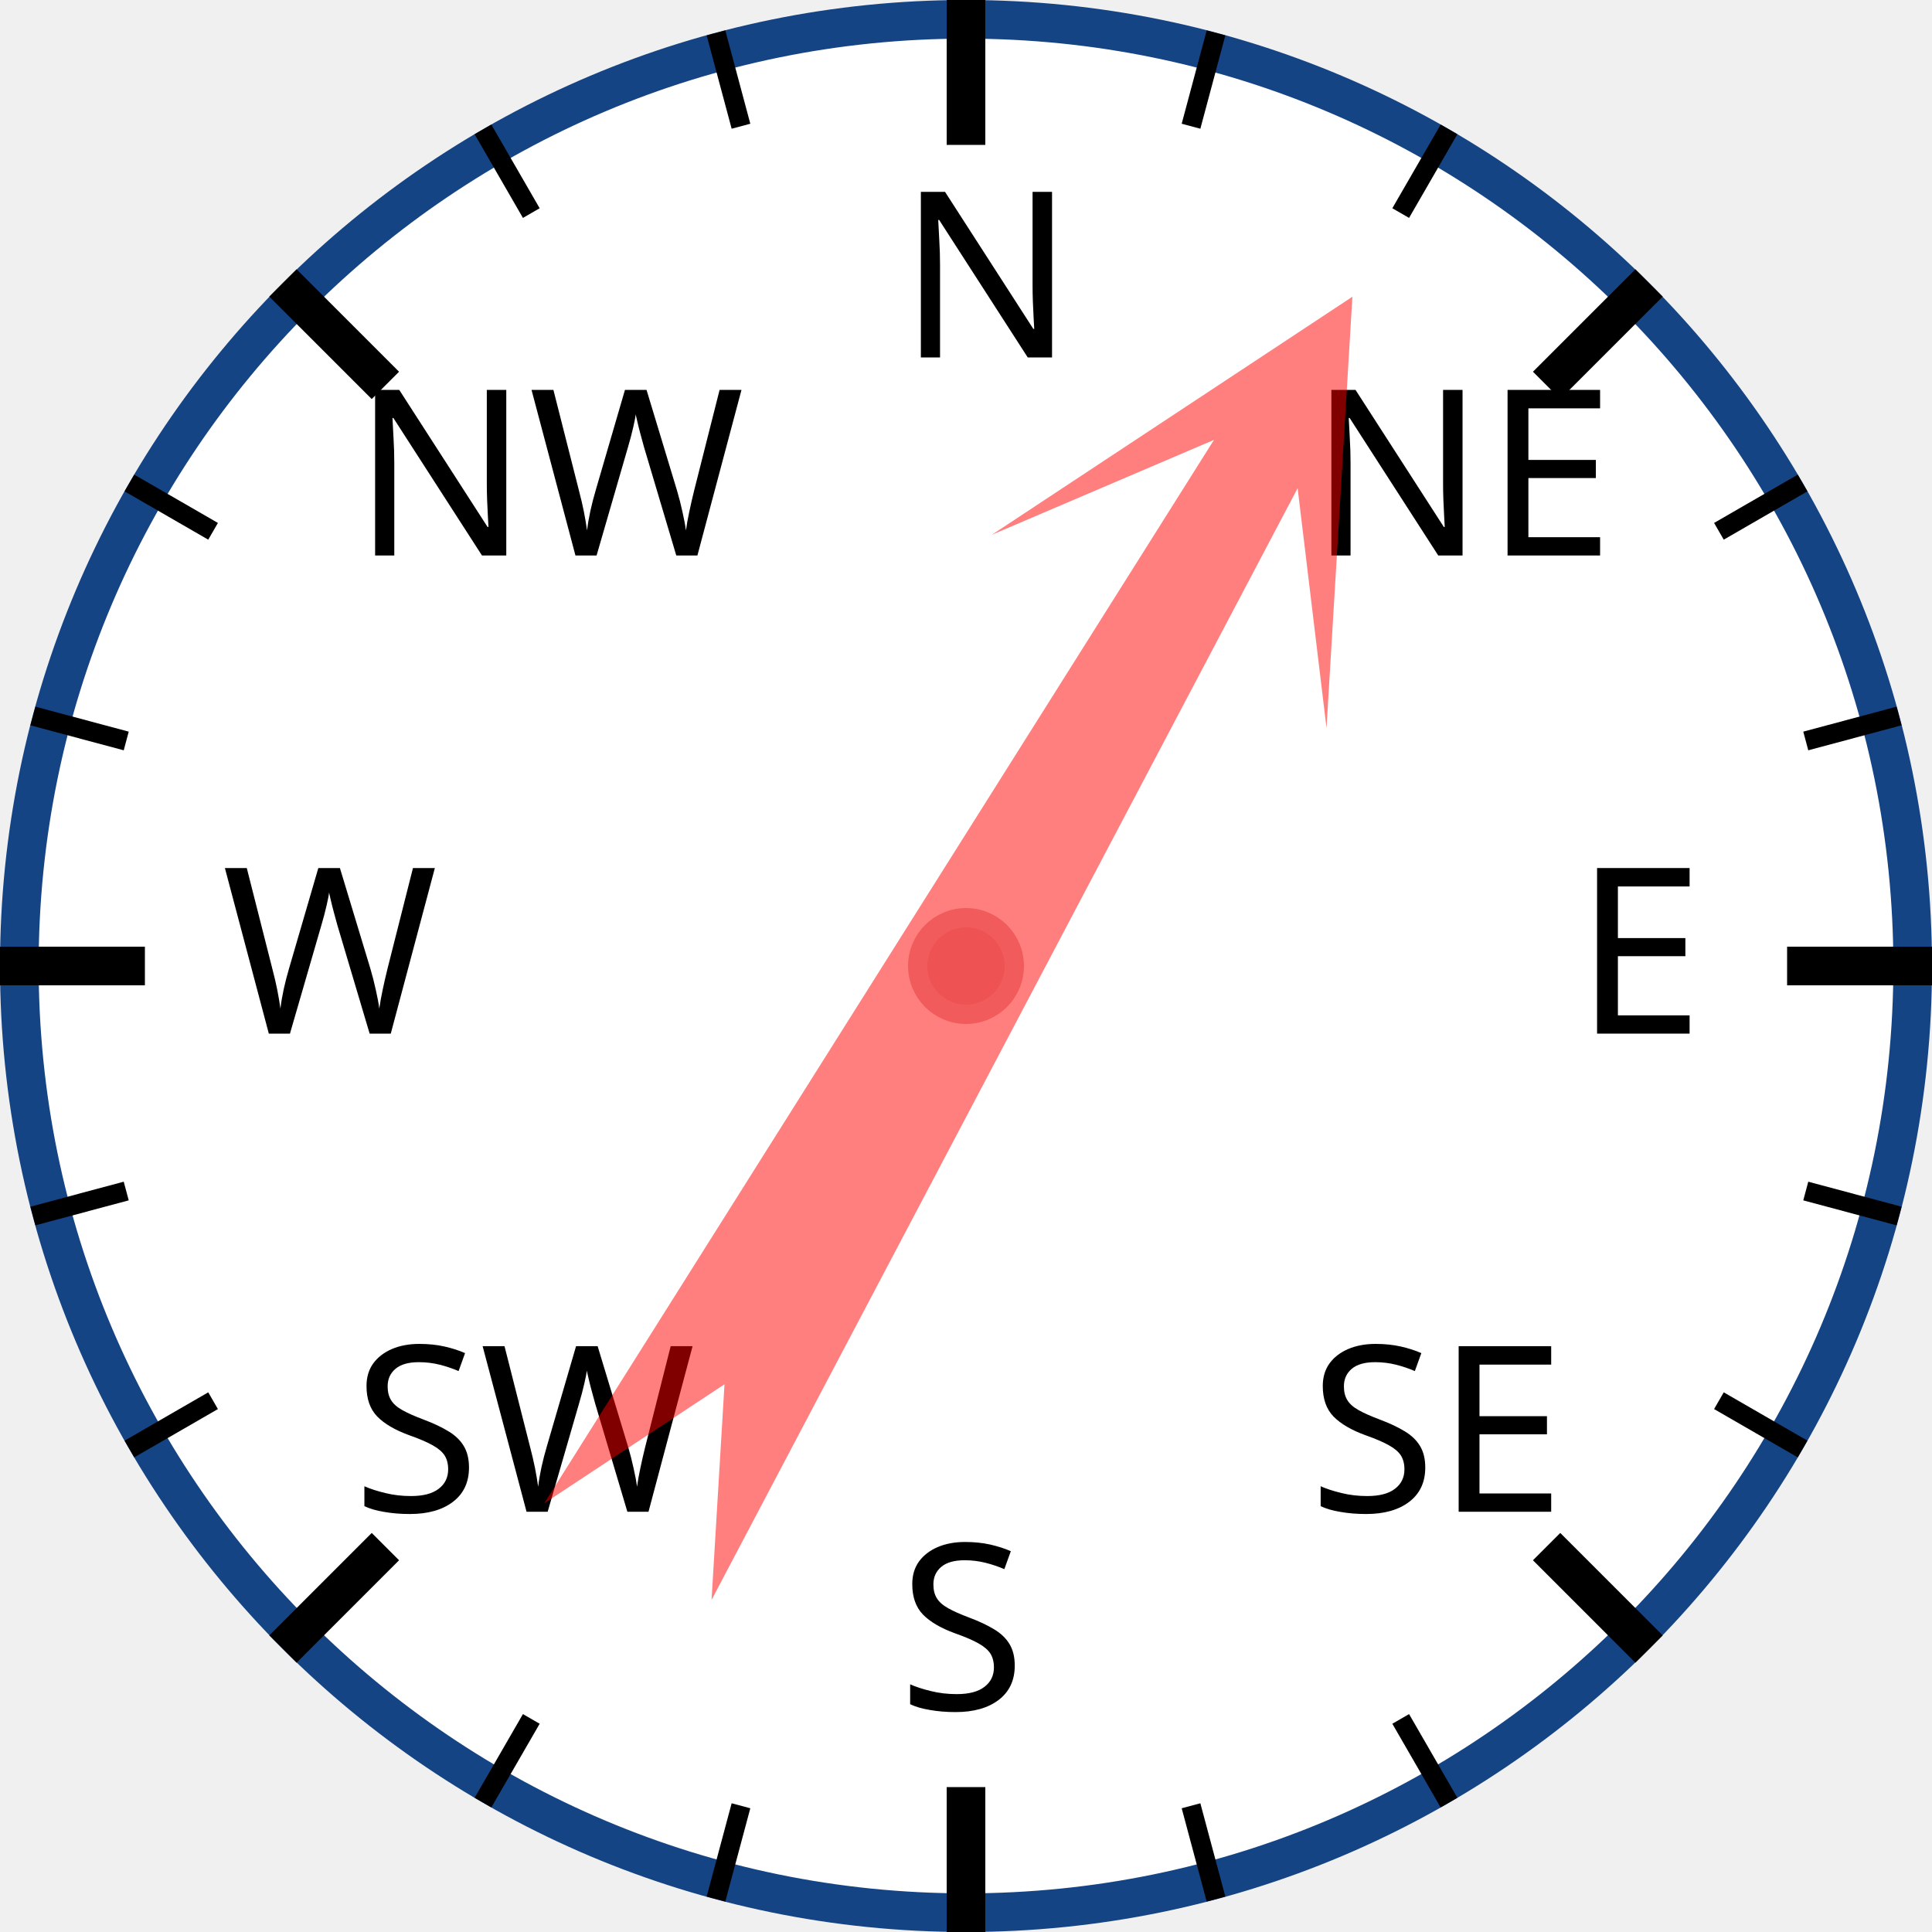
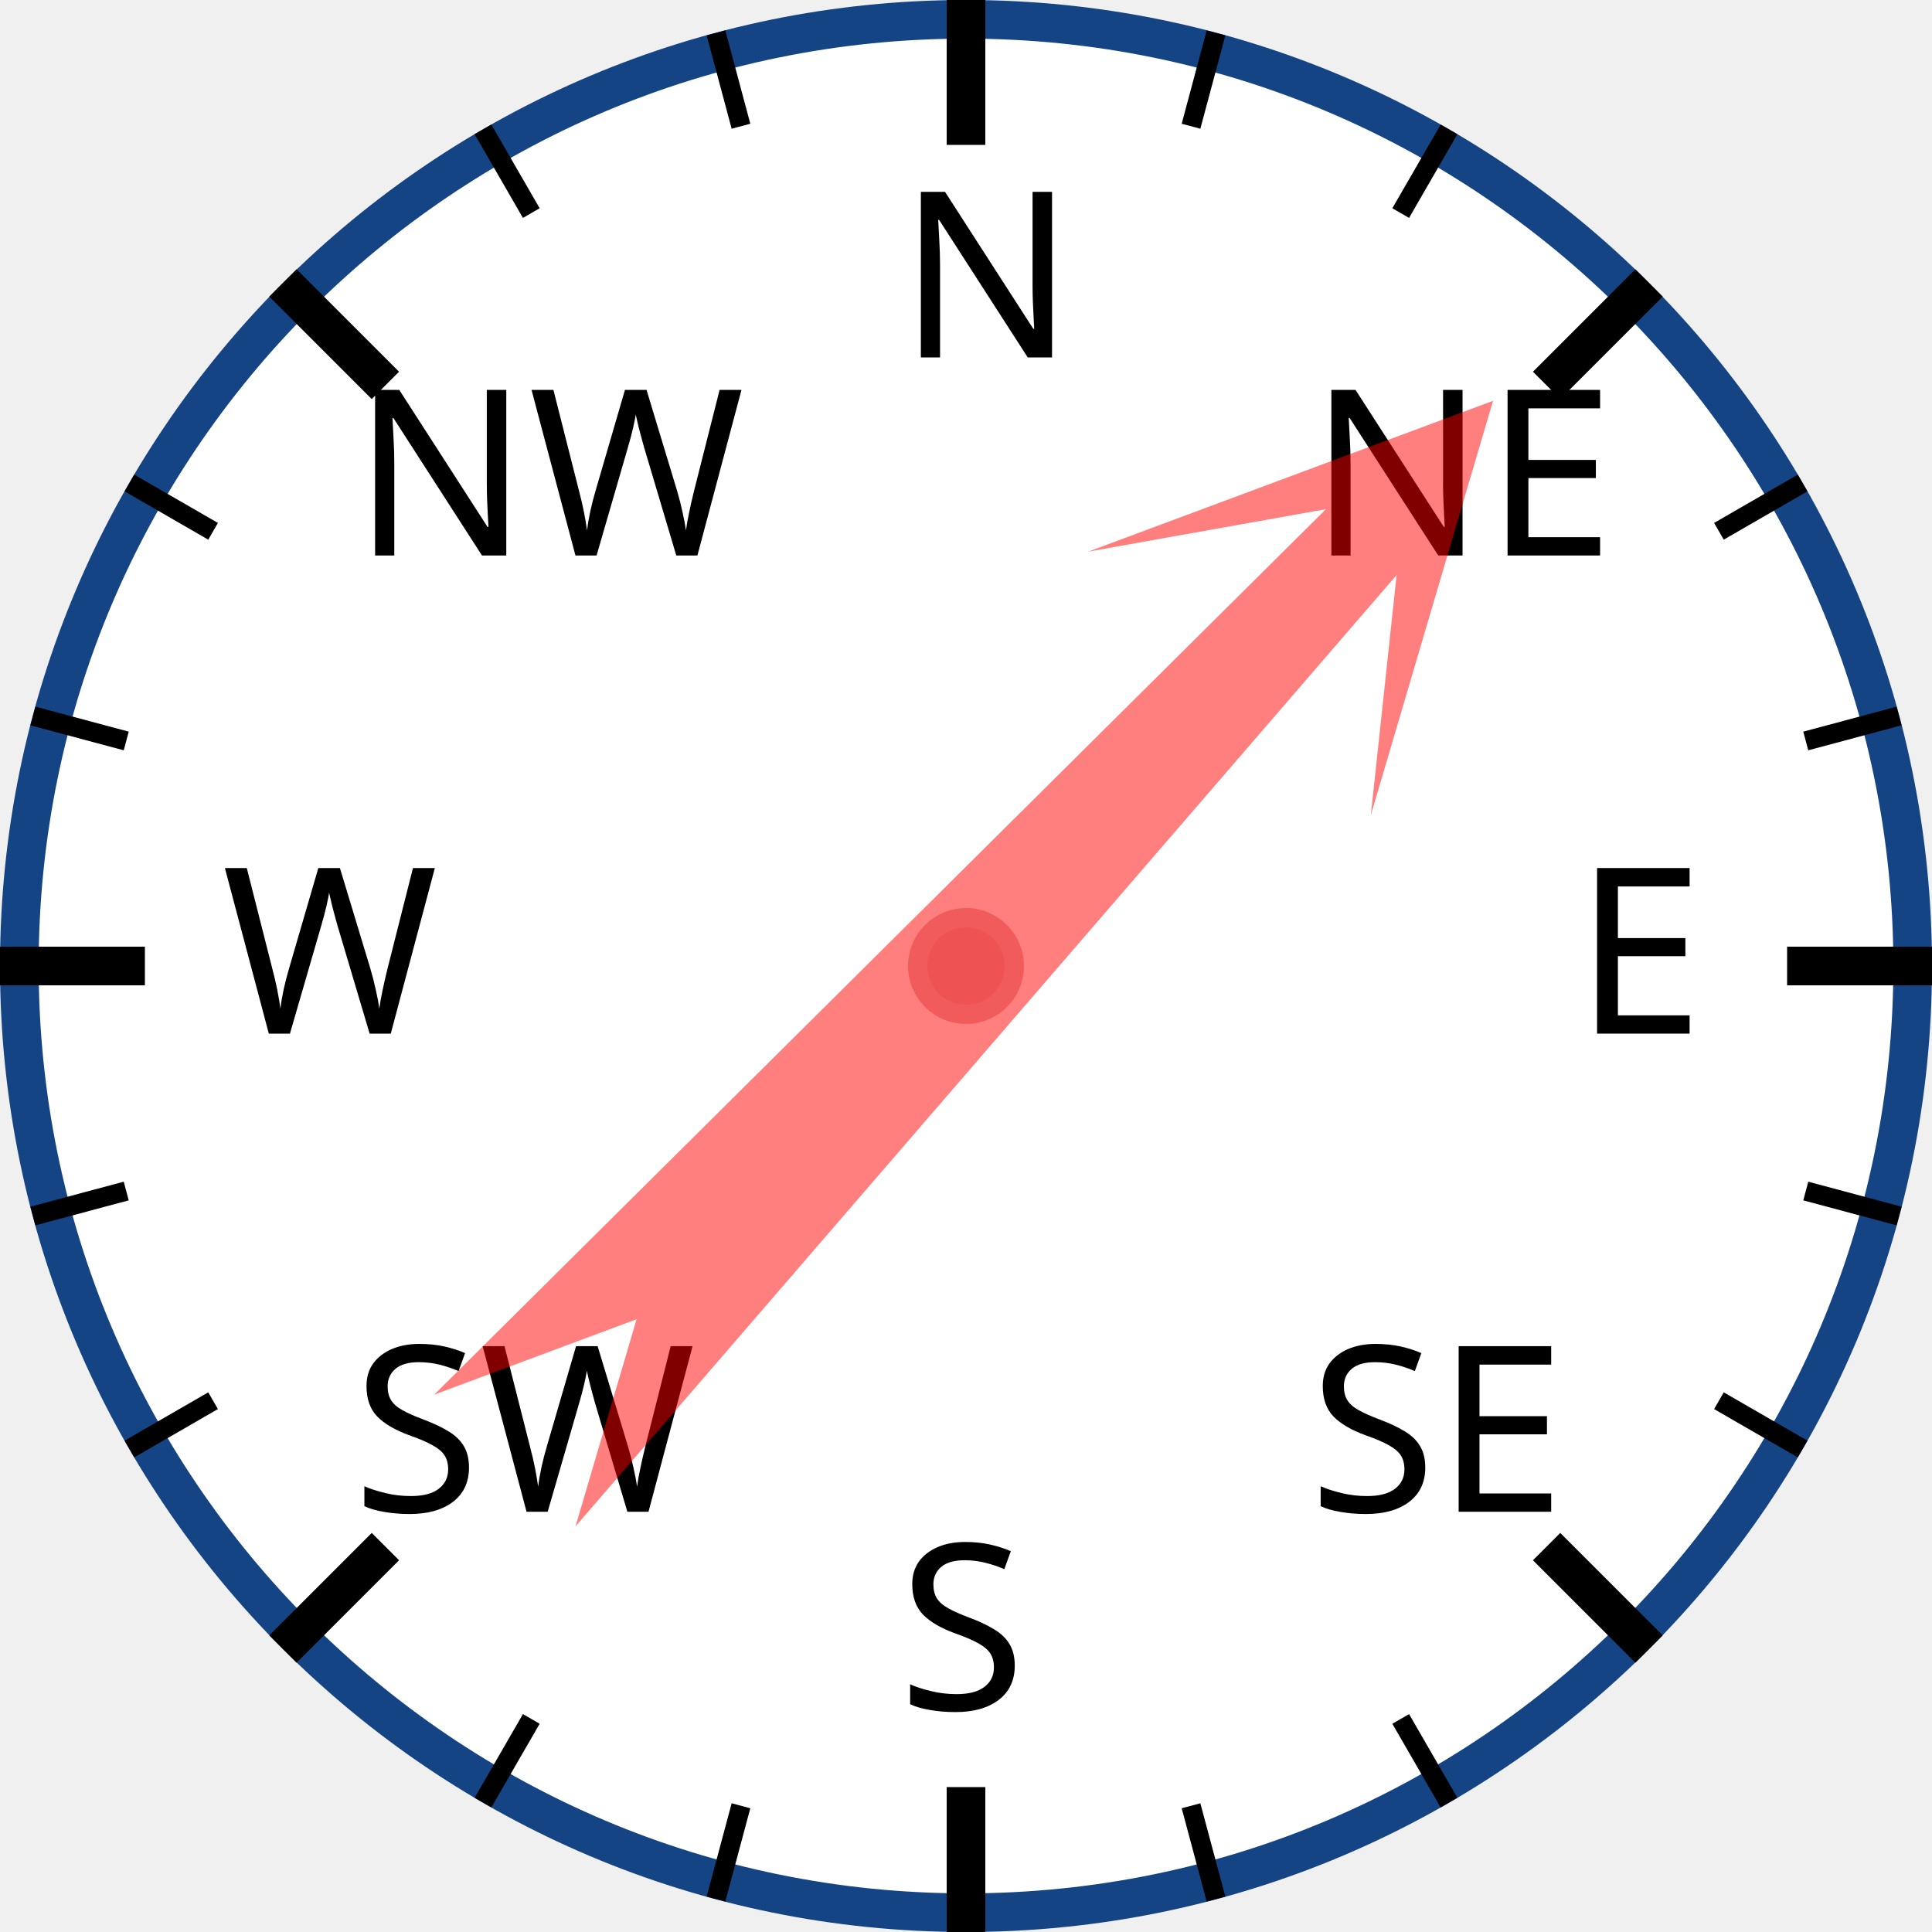
<svg xmlns="http://www.w3.org/2000/svg" width="120px" height="120px" viewBox="0 0 200 200">
  <circle cx="100" cy="100" r="98" style="fill: white; stroke: #154485; stroke-width: 4;" />
  <text x="93.0" y="37.0" style="font-family: sans-serif; font-size: 18pt;">N</text>
  <line x1="100.0" y1="0.0" x2="100.0" y2="15.0" style="stroke: black; stroke-width: 4;" />
  <line x1="74.118" y1="3.407" x2="76.706" y2="13.067" style="stroke: black; stroke-width: 2;" />
  <line x1="50" y1="13.397" x2="55" y2="22.058" style="stroke: black; stroke-width: 2;" />
  <text x="36.503" y="57.503" style="font-family: sans-serif; font-size: 18pt;">NW</text>
  <line x1="29.289" y1="29.289" x2="39.896" y2="39.896" style="stroke: black; stroke-width: 4;" />
  <line x1="13.397" y1="50" x2="22.058" y2="55" style="stroke: black; stroke-width: 2;" />
  <line x1="3.407" y1="74.118" x2="13.067" y2="76.706" style="stroke: black; stroke-width: 2;" />
  <text x="23.0" y="107.0" style="font-family: sans-serif; font-size: 18pt;">W</text>
  <line x1="0.0" y1="100.0" x2="15.0" y2="100.0" style="stroke: black; stroke-width: 4;" />
  <line x1="3.407" y1="125.882" x2="13.067" y2="123.294" style="stroke: black; stroke-width: 2;" />
  <line x1="13.397" y1="150" x2="22.058" y2="145" style="stroke: black; stroke-width: 2;" />
  <text x="36.503" y="156.497" style="font-family: sans-serif; font-size: 18pt;">SW</text>
  <line x1="29.289" y1="170.711" x2="39.896" y2="160.104" style="stroke: black; stroke-width: 4;" />
  <line x1="50" y1="186.603" x2="55" y2="177.942" style="stroke: black; stroke-width: 2;" />
  <line x1="74.118" y1="196.593" x2="76.706" y2="186.933" style="stroke: black; stroke-width: 2;" />
  <text x="93" y="177.0" style="font-family: sans-serif; font-size: 18pt;">S</text>
  <line x1="100" y1="200.0" x2="100" y2="185.0" style="stroke: black; stroke-width: 4;" />
  <line x1="125.882" y1="196.593" x2="123.294" y2="186.933" style="stroke: black; stroke-width: 2;" />
  <line x1="150.0" y1="186.603" x2="145.0" y2="177.942" style="stroke: black; stroke-width: 2;" />
  <text x="135.497" y="156.497" style="font-family: sans-serif; font-size: 18pt;">SE</text>
  <line x1="170.711" y1="170.711" x2="160.104" y2="160.104" style="stroke: black; stroke-width: 4;" />
  <line x1="186.603" y1="150" x2="177.942" y2="145" style="stroke: black; stroke-width: 2;" />
  <line x1="196.593" y1="125.882" x2="186.933" y2="123.294" style="stroke: black; stroke-width: 2;" />
  <text x="163.0" y="107" style="font-family: sans-serif; font-size: 18pt;">E</text>
  <line x1="200.0" y1="100" x2="185.0" y2="100" style="stroke: black; stroke-width: 4;" />
  <line x1="196.593" y1="74.118" x2="186.933" y2="76.706" style="stroke: black; stroke-width: 2;" />
  <line x1="186.603" y1="50" x2="177.942" y2="55" style="stroke: black; stroke-width: 2;" />
  <text x="135.497" y="57.503" style="font-family: sans-serif; font-size: 18pt;">NE</text>
  <line x1="170.711" y1="29.289" x2="160.104" y2="39.896" style="stroke: black; stroke-width: 4;" />
  <line x1="150" y1="13.397" x2="145" y2="22.058" style="stroke: black; stroke-width: 2;" />
  <line x1="125.882" y1="3.407" x2="123.294" y2="13.067" style="stroke: black; stroke-width: 2;" />
-   <polygon points="100 20 120 60 105 40 110 170 100 150 90 170 95 40 80 60" style="fill: red; fill-opacity: 0.5;" transform="rotate(30,100,100)" />
+   <polygon points="100 20 120 60 105 40 110 170 100 150 90 170 95 40 80 60" style="fill: red; fill-opacity: 0.5;" transform="rotate(43,100,100)" />
  <circle cx="100" cy="100" r="5" style="fill: #EE5252; stroke: #F25B5B; stroke-width: 2;" />
</svg>
